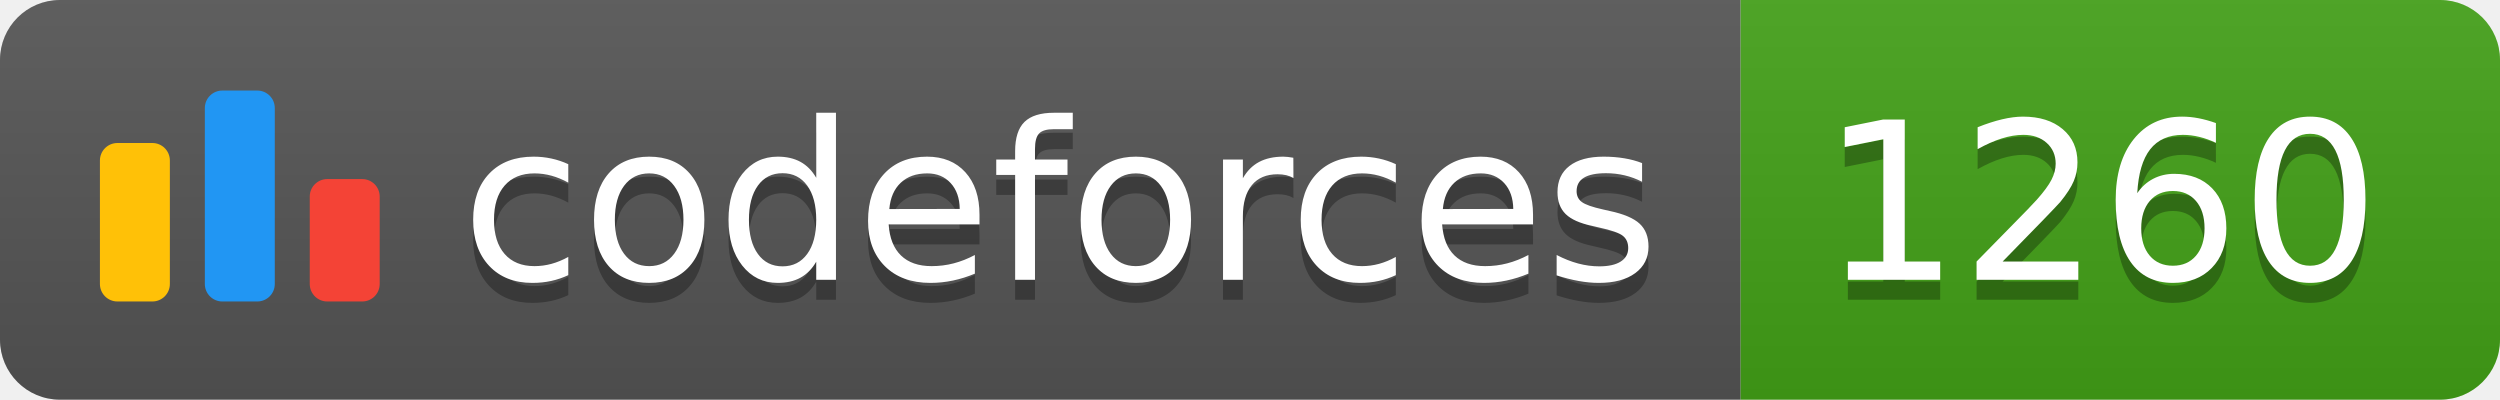
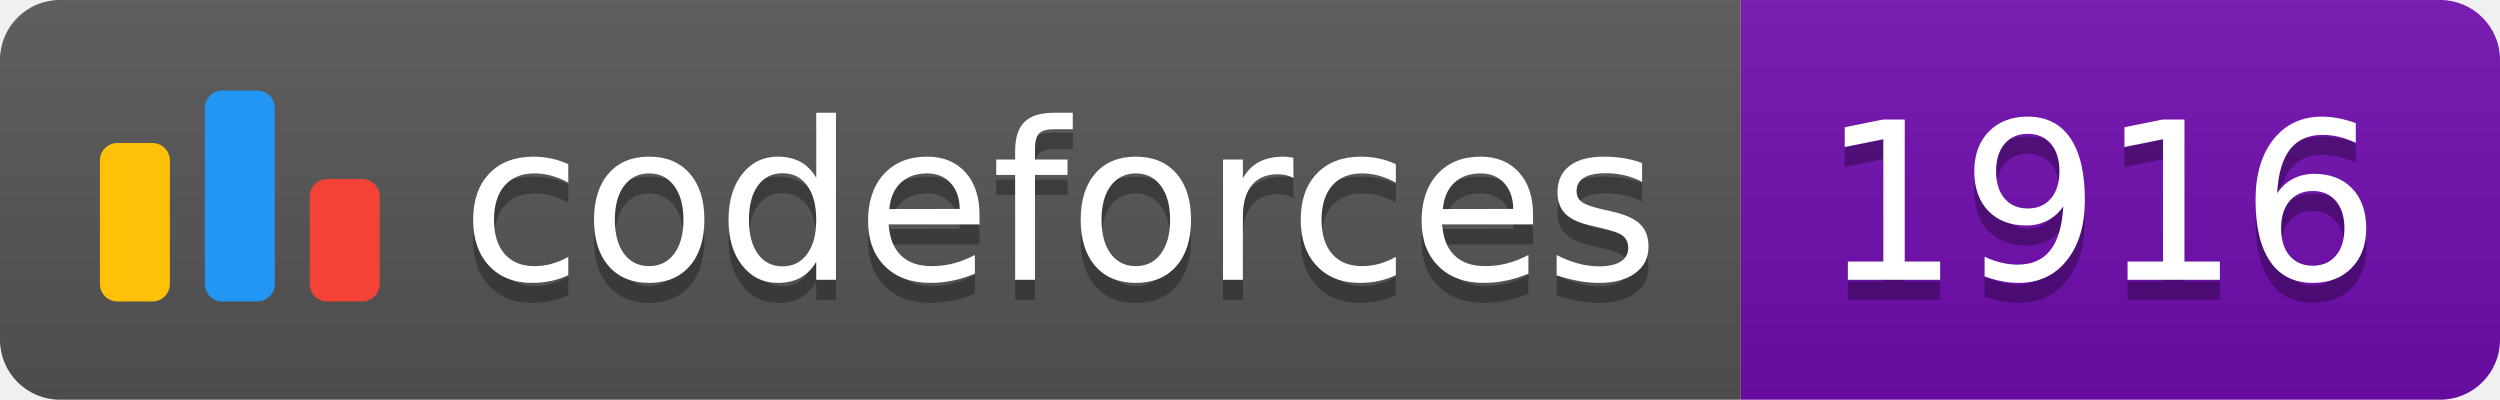
<svg xmlns="http://www.w3.org/2000/svg" width="125.1" height="20">
  <linearGradient id="smooth" x2="0" y2="100%">
    <stop offset="0" stop-color="#bbb" stop-opacity=".1" />
    <stop offset="1" stop-opacity=".1" />
  </linearGradient>
  <clipPath id="round">
    <rect width="125.1" height="20" rx="3" fill="#fff" />
  </clipPath>
  <g clip-path="url(#round)">
    <rect width="87.1" height="20" fill="#555" />
-     <rect x="87.1" width="38.0" height="20" fill="#43A217" />
+     <rect x="87.1" width="38.0" height="20" fill="#700CB0" />
    <rect width="125.1" height="20" fill="url(#smooth)" />
  </g>
  <g fill="#fff" text-anchor="middle" font-family="DejaVu Sans,Verdana,Geneva,sans-serif" font-size="110">
    <svg x="5" y="3" class="logo" width="14" height="14" viewBox="0 0 32 25" fill="none">
      <rect y="6" width="8" height="18.125" rx="2" fill="#FFC107" />
      <rect x="24" y="10.125" width="8" height="14" rx="2" fill="#F44336" />
      <rect x="12" width="8" height="24.125" rx="2" fill="#2196F3" />
    </svg>
    <text x="530.5" y="150" fill="#010101" fill-opacity=".3" transform="scale(0.1)" textLength="601.0" lengthAdjust="spacing">codeforces
        </text>
    <text x="530.5" y="140" transform="scale(0.1)" textLength="601.0" lengthAdjust="spacing">codeforces</text>
-     <text x="1051.0" y="150" fill="#010101" fill-opacity=".3" transform="scale(0.1)" textLength="280.0" lengthAdjust="spacing">1260
+     <text x="1051.0" y="150" fill="#010101" fill-opacity=".3" transform="scale(0.1)" textLength="280.0" lengthAdjust="spacing">1916
        </text>
-     <text x="1051.0" y="140" transform="scale(0.1)" textLength="280.0" lengthAdjust="spacing">1260</text>
+     <text x="1051.0" y="140" transform="scale(0.1)" textLength="280.0" lengthAdjust="spacing">1916</text>
  </g>
</svg>
